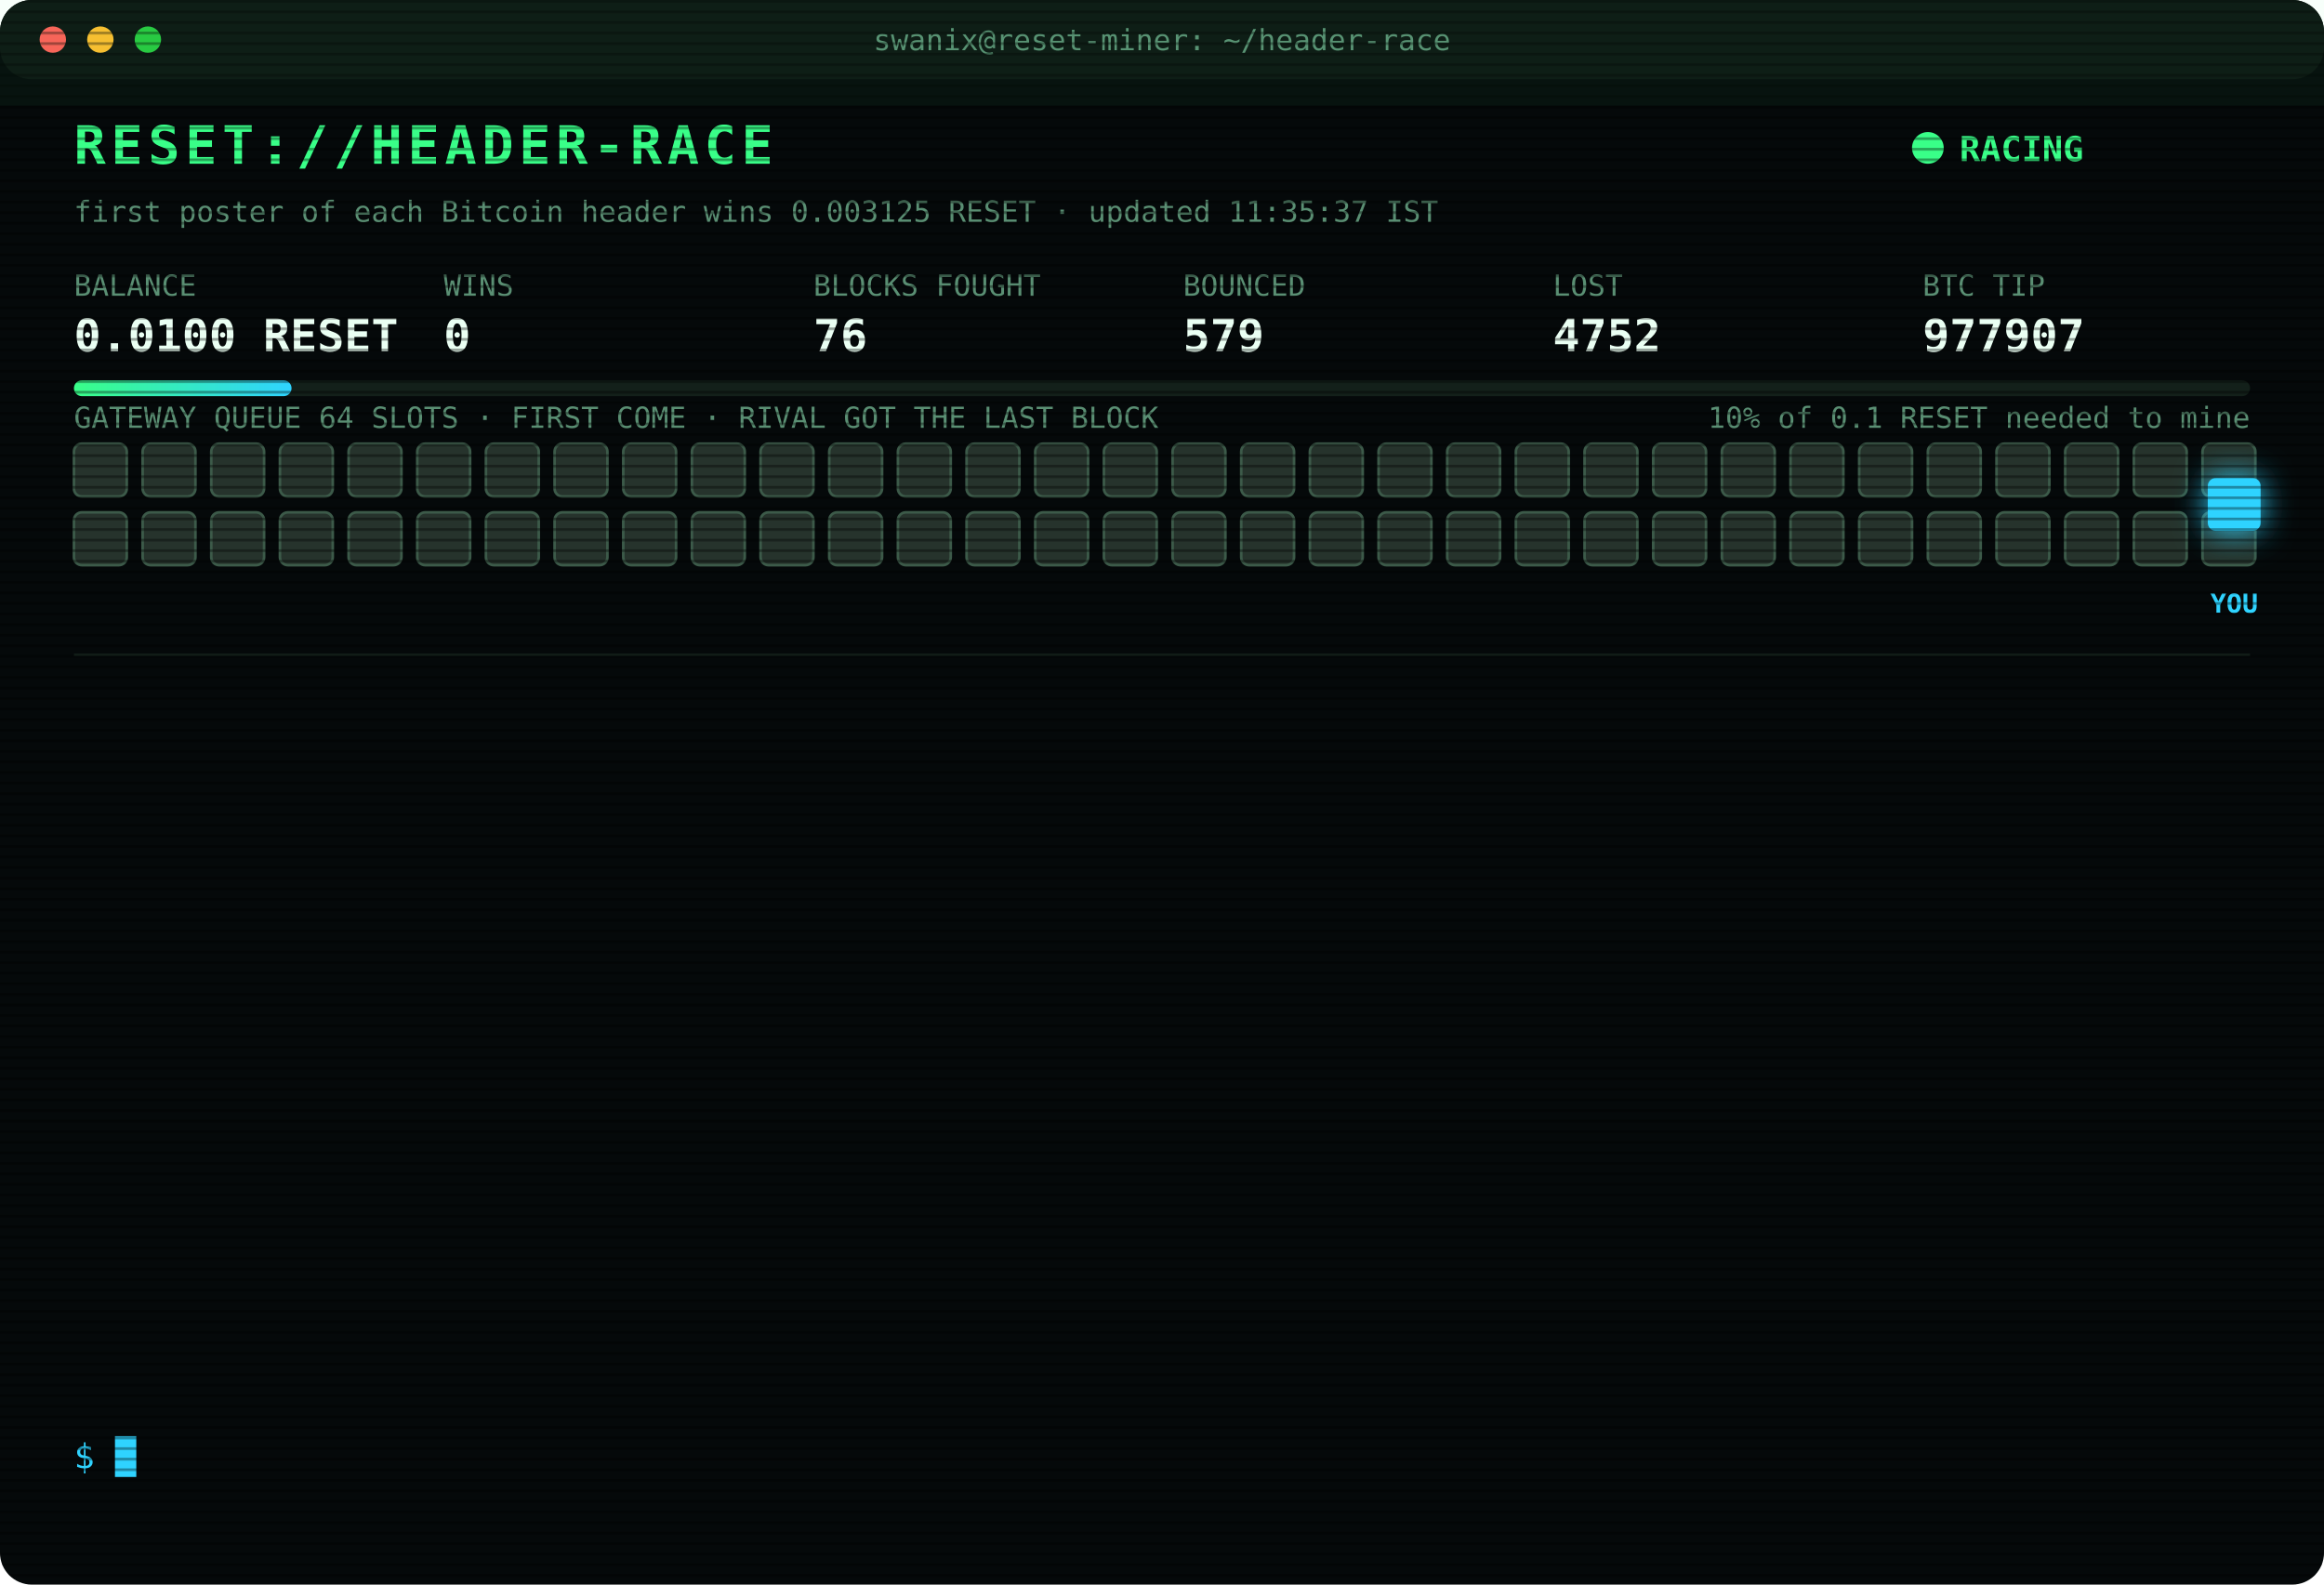
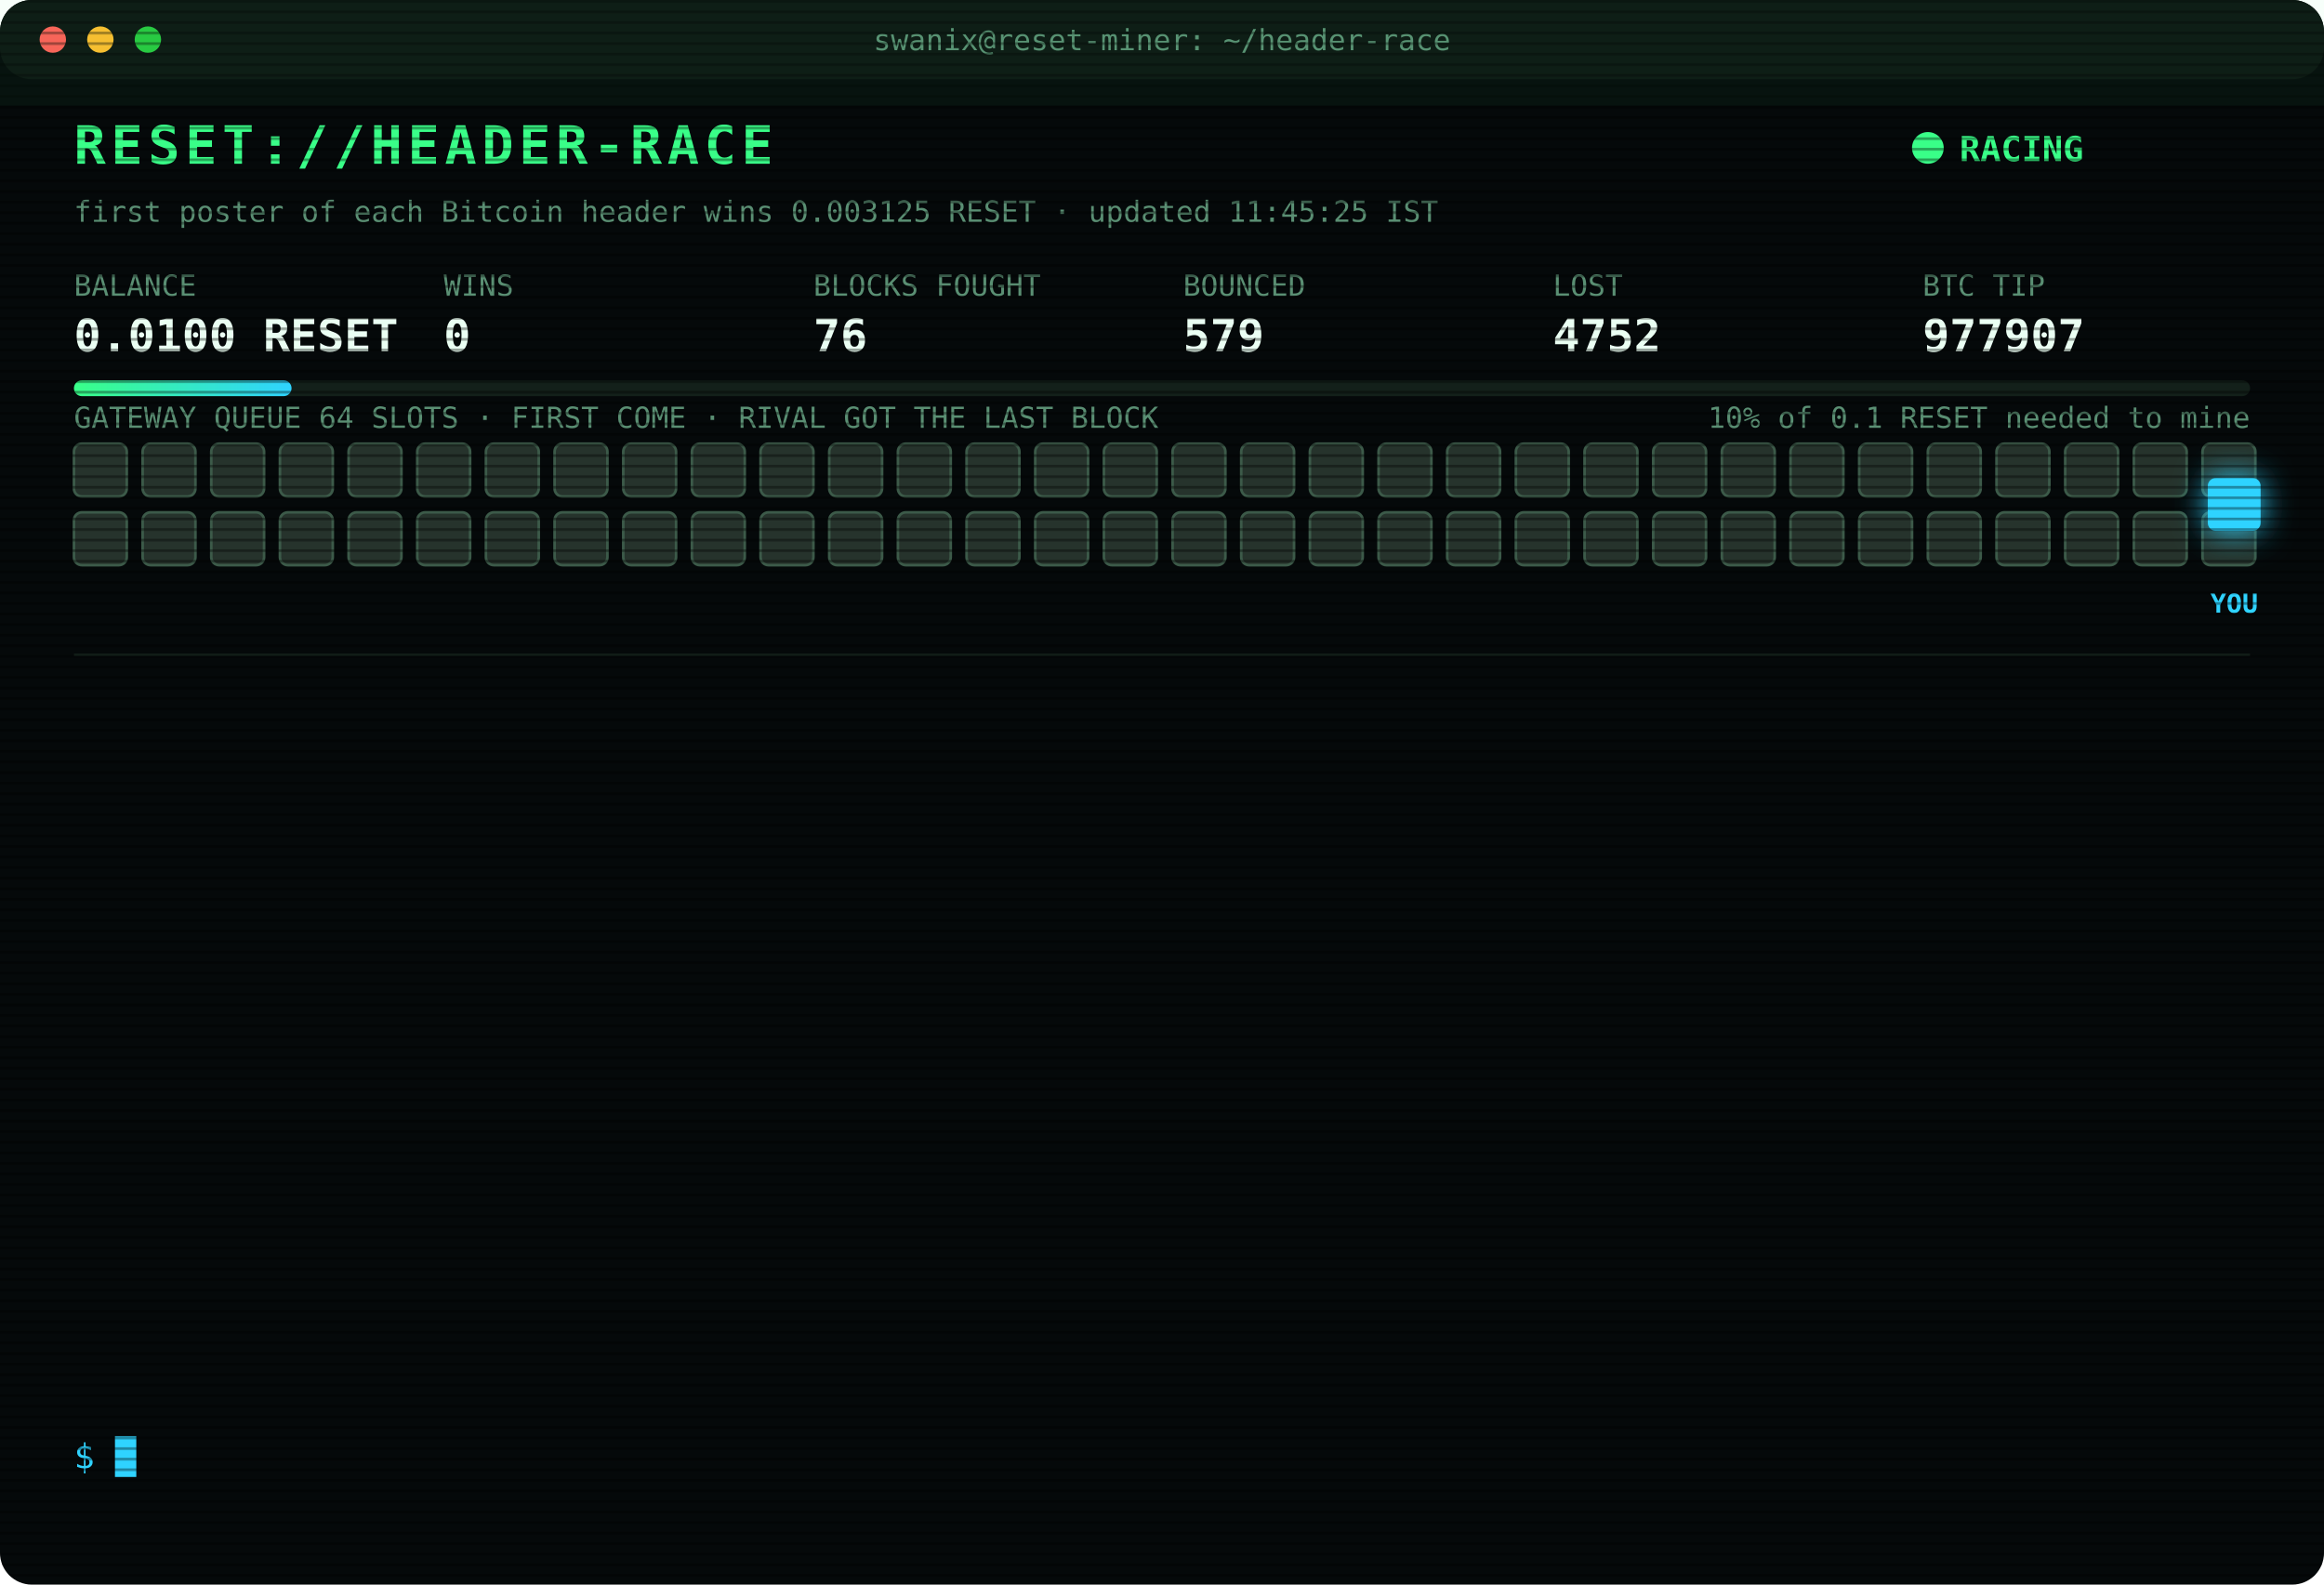
<svg xmlns="http://www.w3.org/2000/svg" width="880" height="600" viewBox="0 0 880 600" font-family="ui-monospace,SFMono-Regular,Menlo,Consolas,monospace">
  <style>
text{font-size:13px;fill:#7CFFB2}
.title{font-size:20px;font-weight:700;fill:#39FF88;letter-spacing:2px;animation:glitch 3s infinite steps(1)}
.sub{fill:#2fd3ff}.k{fill:#5a8f73;font-size:11px}.v{font-size:17px;font-weight:700;fill:#eafff3}
.ts{fill:#3f6b56}.boot{fill:#2fd3ff}.dim{fill:#5a8f73}.bad{fill:#ff4d6d}.warn{fill:#ffd23f}.mag{fill:#ff5cf0}.win{fill:#39FF88;font-weight:700}
.tag{font-size:10px;fill:#2fd3ff;font-weight:700}
.rival{fill:#26332c;stroke:#3c5a49;animation:jam 1.2s infinite alternate}
.idle{fill:#141c18;stroke:#22302a;animation:breathe 4s infinite}
.me{fill:#2fd3ff;filter:drop-shadow(0 0 6px #2fd3ff)}
.hover{animation:nudge 1.1s infinite ease-in-out}.bounce{animation:kick 1.4s infinite}
.ln{opacity:0;animation:in .4s forwards}
.cur{animation:blink 1s infinite steps(1)}
.scan{animation:scan 6s infinite linear}
.led{animation:blink 1.4s infinite}
@keyframes in{from{opacity:0;transform:translateX(-6px)}to{opacity:1;transform:none}}
@keyframes blink{50%{opacity:0}}
@keyframes jam{to{fill:#33463b}}
@keyframes breathe{50%{opacity:.4}}
@keyframes nudge{50%{transform:translateX(-10px)}}
@keyframes kick{0%,100%{transform:none}30%{transform:translateX(-14px)}55%{transform:translateX(10px) translateY(-6px)}}
@keyframes glitch{0%,92%{transform:none}93%{transform:translateX(2px);fill:#ff4d6d}95%{transform:translateX(-2px);fill:#2fd3ff}97%{transform:none}}
@keyframes scan{from{transform:translateY(-40px)}to{transform:translateY(600px)}}
</style>
  <defs>
    <pattern id="sl" width="4" height="4" patternUnits="userSpaceOnUse">
      <rect width="4" height="1" fill="#000" opacity=".35" />
    </pattern>
    <linearGradient id="bar">
      <stop offset="0" stop-color="#39FF88" />
      <stop offset="1" stop-color="#2fd3ff" />
    </linearGradient>
  </defs>
  <rect width="880" height="600" rx="12" fill="#05090a" />
  <rect width="880" height="30" rx="12" fill="#0d1512" />
  <circle cx="20" cy="15" r="5" fill="#ff5f57" />
  <circle cx="38" cy="15" r="5" fill="#febc2e" />
  <circle cx="56" cy="15" r="5" fill="#28c840" />
  <text x="440" y="19" text-anchor="middle" class="k">swanix@reset-miner: ~/header-race</text>
  <text x="28" y="62" class="title">RESET://HEADER-RACE</text>
  <circle class="led" cx="730" cy="56" r="6" fill="#39FF88" />
  <text x="742" y="61" class="win">RACING</text>
-   <text x="28" y="84" class="k">first poster of each Bitcoin header wins 0.003125 RESET · updated 11:35:37 IST</text>
+   <text x="28" y="84" class="k">first poster of each Bitcoin header wins 0.003125 RESET · updated 11:45:25 IST</text>
  <text x="28" y="112" class="k">BALANCE</text>
  <text x="28" y="133" class="v">0.0100 RESET</text>
  <text x="168" y="112" class="k">WINS</text>
  <text x="168" y="133" class="v">0</text>
  <text x="308" y="112" class="k">BLOCKS FOUGHT</text>
  <text x="308" y="133" class="v">76</text>
  <text x="448" y="112" class="k">BOUNCED</text>
  <text x="448" y="133" class="v">579</text>
  <text x="588" y="112" class="k">LOST</text>
  <text x="588" y="133" class="v">4752</text>
  <text x="728" y="112" class="k">BTC TIP</text>
  <text x="728" y="133" class="v">977907</text>
  <rect x="28" y="144" width="824" height="6" rx="3" fill="#13201a" />
  <rect x="28" y="144" width="82.4" height="6" rx="3" fill="url(#bar)" />
  <text x="852" y="162" text-anchor="end" class="k">10% of 0.1 RESET needed to mine</text>
  <text x="28" y="162" class="k">GATEWAY QUEUE 64 SLOTS · FIRST COME · RIVAL GOT THE LAST BLOCK</text>
  <rect class="rival" x="28" y="168" width="20" height="20" rx="3" style="animation-delay:0.00s" />
  <rect class="rival" x="54" y="168" width="20" height="20" rx="3" style="animation-delay:0.05s" />
  <rect class="rival" x="80" y="168" width="20" height="20" rx="3" style="animation-delay:0.10s" />
  <rect class="rival" x="106" y="168" width="20" height="20" rx="3" style="animation-delay:0.15s" />
  <rect class="rival" x="132" y="168" width="20" height="20" rx="3" style="animation-delay:0.20s" />
  <rect class="rival" x="158" y="168" width="20" height="20" rx="3" style="animation-delay:0.25s" />
  <rect class="rival" x="184" y="168" width="20" height="20" rx="3" style="animation-delay:0.30s" />
  <rect class="rival" x="210" y="168" width="20" height="20" rx="3" style="animation-delay:0.35s" />
  <rect class="rival" x="236" y="168" width="20" height="20" rx="3" style="animation-delay:0.40s" />
  <rect class="rival" x="262" y="168" width="20" height="20" rx="3" style="animation-delay:0.45s" />
  <rect class="rival" x="288" y="168" width="20" height="20" rx="3" style="animation-delay:0.50s" />
  <rect class="rival" x="314" y="168" width="20" height="20" rx="3" style="animation-delay:0.55s" />
  <rect class="rival" x="340" y="168" width="20" height="20" rx="3" style="animation-delay:0.60s" />
  <rect class="rival" x="366" y="168" width="20" height="20" rx="3" style="animation-delay:0.65s" />
  <rect class="rival" x="392" y="168" width="20" height="20" rx="3" style="animation-delay:0.70s" />
  <rect class="rival" x="418" y="168" width="20" height="20" rx="3" style="animation-delay:0.75s" />
  <rect class="rival" x="444" y="168" width="20" height="20" rx="3" style="animation-delay:0.80s" />
  <rect class="rival" x="470" y="168" width="20" height="20" rx="3" style="animation-delay:0.85s" />
  <rect class="rival" x="496" y="168" width="20" height="20" rx="3" style="animation-delay:0.90s" />
  <rect class="rival" x="522" y="168" width="20" height="20" rx="3" style="animation-delay:0.95s" />
  <rect class="rival" x="548" y="168" width="20" height="20" rx="3" style="animation-delay:1.00s" />
  <rect class="rival" x="574" y="168" width="20" height="20" rx="3" style="animation-delay:1.05s" />
  <rect class="rival" x="600" y="168" width="20" height="20" rx="3" style="animation-delay:1.10s" />
  <rect class="rival" x="626" y="168" width="20" height="20" rx="3" style="animation-delay:1.15s" />
  <rect class="rival" x="652" y="168" width="20" height="20" rx="3" style="animation-delay:1.20s" />
  <rect class="rival" x="678" y="168" width="20" height="20" rx="3" style="animation-delay:1.25s" />
  <rect class="rival" x="704" y="168" width="20" height="20" rx="3" style="animation-delay:1.30s" />
  <rect class="rival" x="730" y="168" width="20" height="20" rx="3" style="animation-delay:1.35s" />
  <rect class="rival" x="756" y="168" width="20" height="20" rx="3" style="animation-delay:1.40s" />
  <rect class="rival" x="782" y="168" width="20" height="20" rx="3" style="animation-delay:1.45s" />
  <rect class="rival" x="808" y="168" width="20" height="20" rx="3" style="animation-delay:1.50s" />
  <rect class="rival" x="834" y="168" width="20" height="20" rx="3" style="animation-delay:1.55s" />
  <rect class="rival" x="28" y="194" width="20" height="20" rx="3" style="animation-delay:1.60s" />
  <rect class="rival" x="54" y="194" width="20" height="20" rx="3" style="animation-delay:1.65s" />
  <rect class="rival" x="80" y="194" width="20" height="20" rx="3" style="animation-delay:1.70s" />
  <rect class="rival" x="106" y="194" width="20" height="20" rx="3" style="animation-delay:1.75s" />
  <rect class="rival" x="132" y="194" width="20" height="20" rx="3" style="animation-delay:1.80s" />
  <rect class="rival" x="158" y="194" width="20" height="20" rx="3" style="animation-delay:1.85s" />
  <rect class="rival" x="184" y="194" width="20" height="20" rx="3" style="animation-delay:1.90s" />
  <rect class="rival" x="210" y="194" width="20" height="20" rx="3" style="animation-delay:1.95s" />
  <rect class="rival" x="236" y="194" width="20" height="20" rx="3" style="animation-delay:2.00s" />
  <rect class="rival" x="262" y="194" width="20" height="20" rx="3" style="animation-delay:2.05s" />
  <rect class="rival" x="288" y="194" width="20" height="20" rx="3" style="animation-delay:2.10s" />
  <rect class="rival" x="314" y="194" width="20" height="20" rx="3" style="animation-delay:2.15s" />
  <rect class="rival" x="340" y="194" width="20" height="20" rx="3" style="animation-delay:2.20s" />
  <rect class="rival" x="366" y="194" width="20" height="20" rx="3" style="animation-delay:2.25s" />
  <rect class="rival" x="392" y="194" width="20" height="20" rx="3" style="animation-delay:2.30s" />
  <rect class="rival" x="418" y="194" width="20" height="20" rx="3" style="animation-delay:2.35s" />
  <rect class="rival" x="444" y="194" width="20" height="20" rx="3" style="animation-delay:2.40s" />
  <rect class="rival" x="470" y="194" width="20" height="20" rx="3" style="animation-delay:2.45s" />
  <rect class="rival" x="496" y="194" width="20" height="20" rx="3" style="animation-delay:2.50s" />
  <rect class="rival" x="522" y="194" width="20" height="20" rx="3" style="animation-delay:2.55s" />
  <rect class="rival" x="548" y="194" width="20" height="20" rx="3" style="animation-delay:2.60s" />
  <rect class="rival" x="574" y="194" width="20" height="20" rx="3" style="animation-delay:2.65s" />
  <rect class="rival" x="600" y="194" width="20" height="20" rx="3" style="animation-delay:2.70s" />
  <rect class="rival" x="626" y="194" width="20" height="20" rx="3" style="animation-delay:2.75s" />
  <rect class="rival" x="652" y="194" width="20" height="20" rx="3" style="animation-delay:2.80s" />
  <rect class="rival" x="678" y="194" width="20" height="20" rx="3" style="animation-delay:2.85s" />
  <rect class="rival" x="704" y="194" width="20" height="20" rx="3" style="animation-delay:2.90s" />
  <rect class="rival" x="730" y="194" width="20" height="20" rx="3" style="animation-delay:2.95s" />
  <rect class="rival" x="756" y="194" width="20" height="20" rx="3" style="animation-delay:3.00s" />
  <rect class="rival" x="782" y="194" width="20" height="20" rx="3" style="animation-delay:3.05s" />
  <rect class="rival" x="808" y="194" width="20" height="20" rx="3" style="animation-delay:3.10s" />
  <rect class="rival" x="834" y="194" width="20" height="20" rx="3" style="animation-delay:3.15s" />
  <g class="hover">
    <rect class="me" x="836" y="181" width="20" height="20" rx="3" />
    <text class="tag" x="846" y="232" text-anchor="middle">YOU</text>
  </g>
  <line x1="28" x2="852" y1="248" y2="248" stroke="#13201a" />
  <g class="ln" style="animation-delay:0.40s">
    <text x="28" y="270" class="ts">10:02:25</text>
    <text x="104" y="270" class="bad">[LOST] #977896 taken by a rival miner</text>
  </g>
  <g class="ln" style="animation-delay:0.65s">
    <text x="28" y="292" class="ts">10:08:37</text>
    <text x="104" y="292" class="bad">[LOST] #977897 taken by a rival miner</text>
  </g>
  <g class="ln" style="animation-delay:0.90s">
    <text x="28" y="314" class="ts">10:25:28</text>
    <text x="104" y="314" class="dim">[STINT END] calls 777 · wins 0</text>
  </g>
  <g class="ln" style="animation-delay:1.15s">
    <text x="28" y="336" class="ts">10:30:27</text>
    <text x="104" y="336" class="boot">[BOOT] racer v3 online · 3 feeds · stint 340m</text>
  </g>
  <g class="ln" style="animation-delay:1.40s">
    <text x="28" y="358" class="ts">10:42:59</text>
    <text x="104" y="358" class="bad">[LOST] #977899 taken by a rival miner</text>
  </g>
  <g class="ln" style="animation-delay:1.65s">
    <text x="28" y="380" class="ts">10:44:48</text>
    <text x="104" y="380" class="bad">[LOST] #977900 taken by a rival miner</text>
  </g>
  <g class="ln" style="animation-delay:1.90s">
    <text x="28" y="402" class="ts">10:58:01</text>
    <text x="104" y="402" class="bad">[LOST] #977901 taken by a rival miner</text>
  </g>
  <g class="ln" style="animation-delay:2.15s">
    <text x="28" y="424" class="ts">10:58:39</text>
    <text x="104" y="424" class="bad">[LOST] #977902 taken by a rival miner</text>
  </g>
  <g class="ln" style="animation-delay:2.40s">
    <text x="28" y="446" class="ts">11:01:51</text>
    <text x="104" y="446" class="bad">[LOST] #977903 taken by a rival miner</text>
  </g>
  <g class="ln" style="animation-delay:2.65s">
    <text x="28" y="468" class="ts">11:11:55</text>
    <text x="104" y="468" class="bad">[LOST] #977904 taken by a rival miner</text>
  </g>
  <g class="ln" style="animation-delay:2.90s">
    <text x="28" y="490" class="ts">11:19:44</text>
    <text x="104" y="490" class="bad">[LOST] #977905 taken by a rival miner</text>
  </g>
  <g class="ln" style="animation-delay:3.15s">
    <text x="28" y="512" class="ts">11:31:49</text>
    <text x="104" y="512" class="bad">[LOST] #977906 taken by a rival miner</text>
  </g>
  <g class="ln" style="animation-delay:3.40s">
    <text x="28" y="534" class="ts">11:35:37</text>
    <text x="104" y="534" class="bad">[LOST] #977907 taken by a rival miner</text>
  </g>
  <text x="28" y="556" class="sub">$ <tspan class="cur">█</tspan>
  </text>
  <rect width="880" height="600" rx="12" fill="url(#sl)" pointer-events="none" />
  <rect class="scan" width="880" height="40" fill="#39FF88" opacity=".04" />
</svg>
